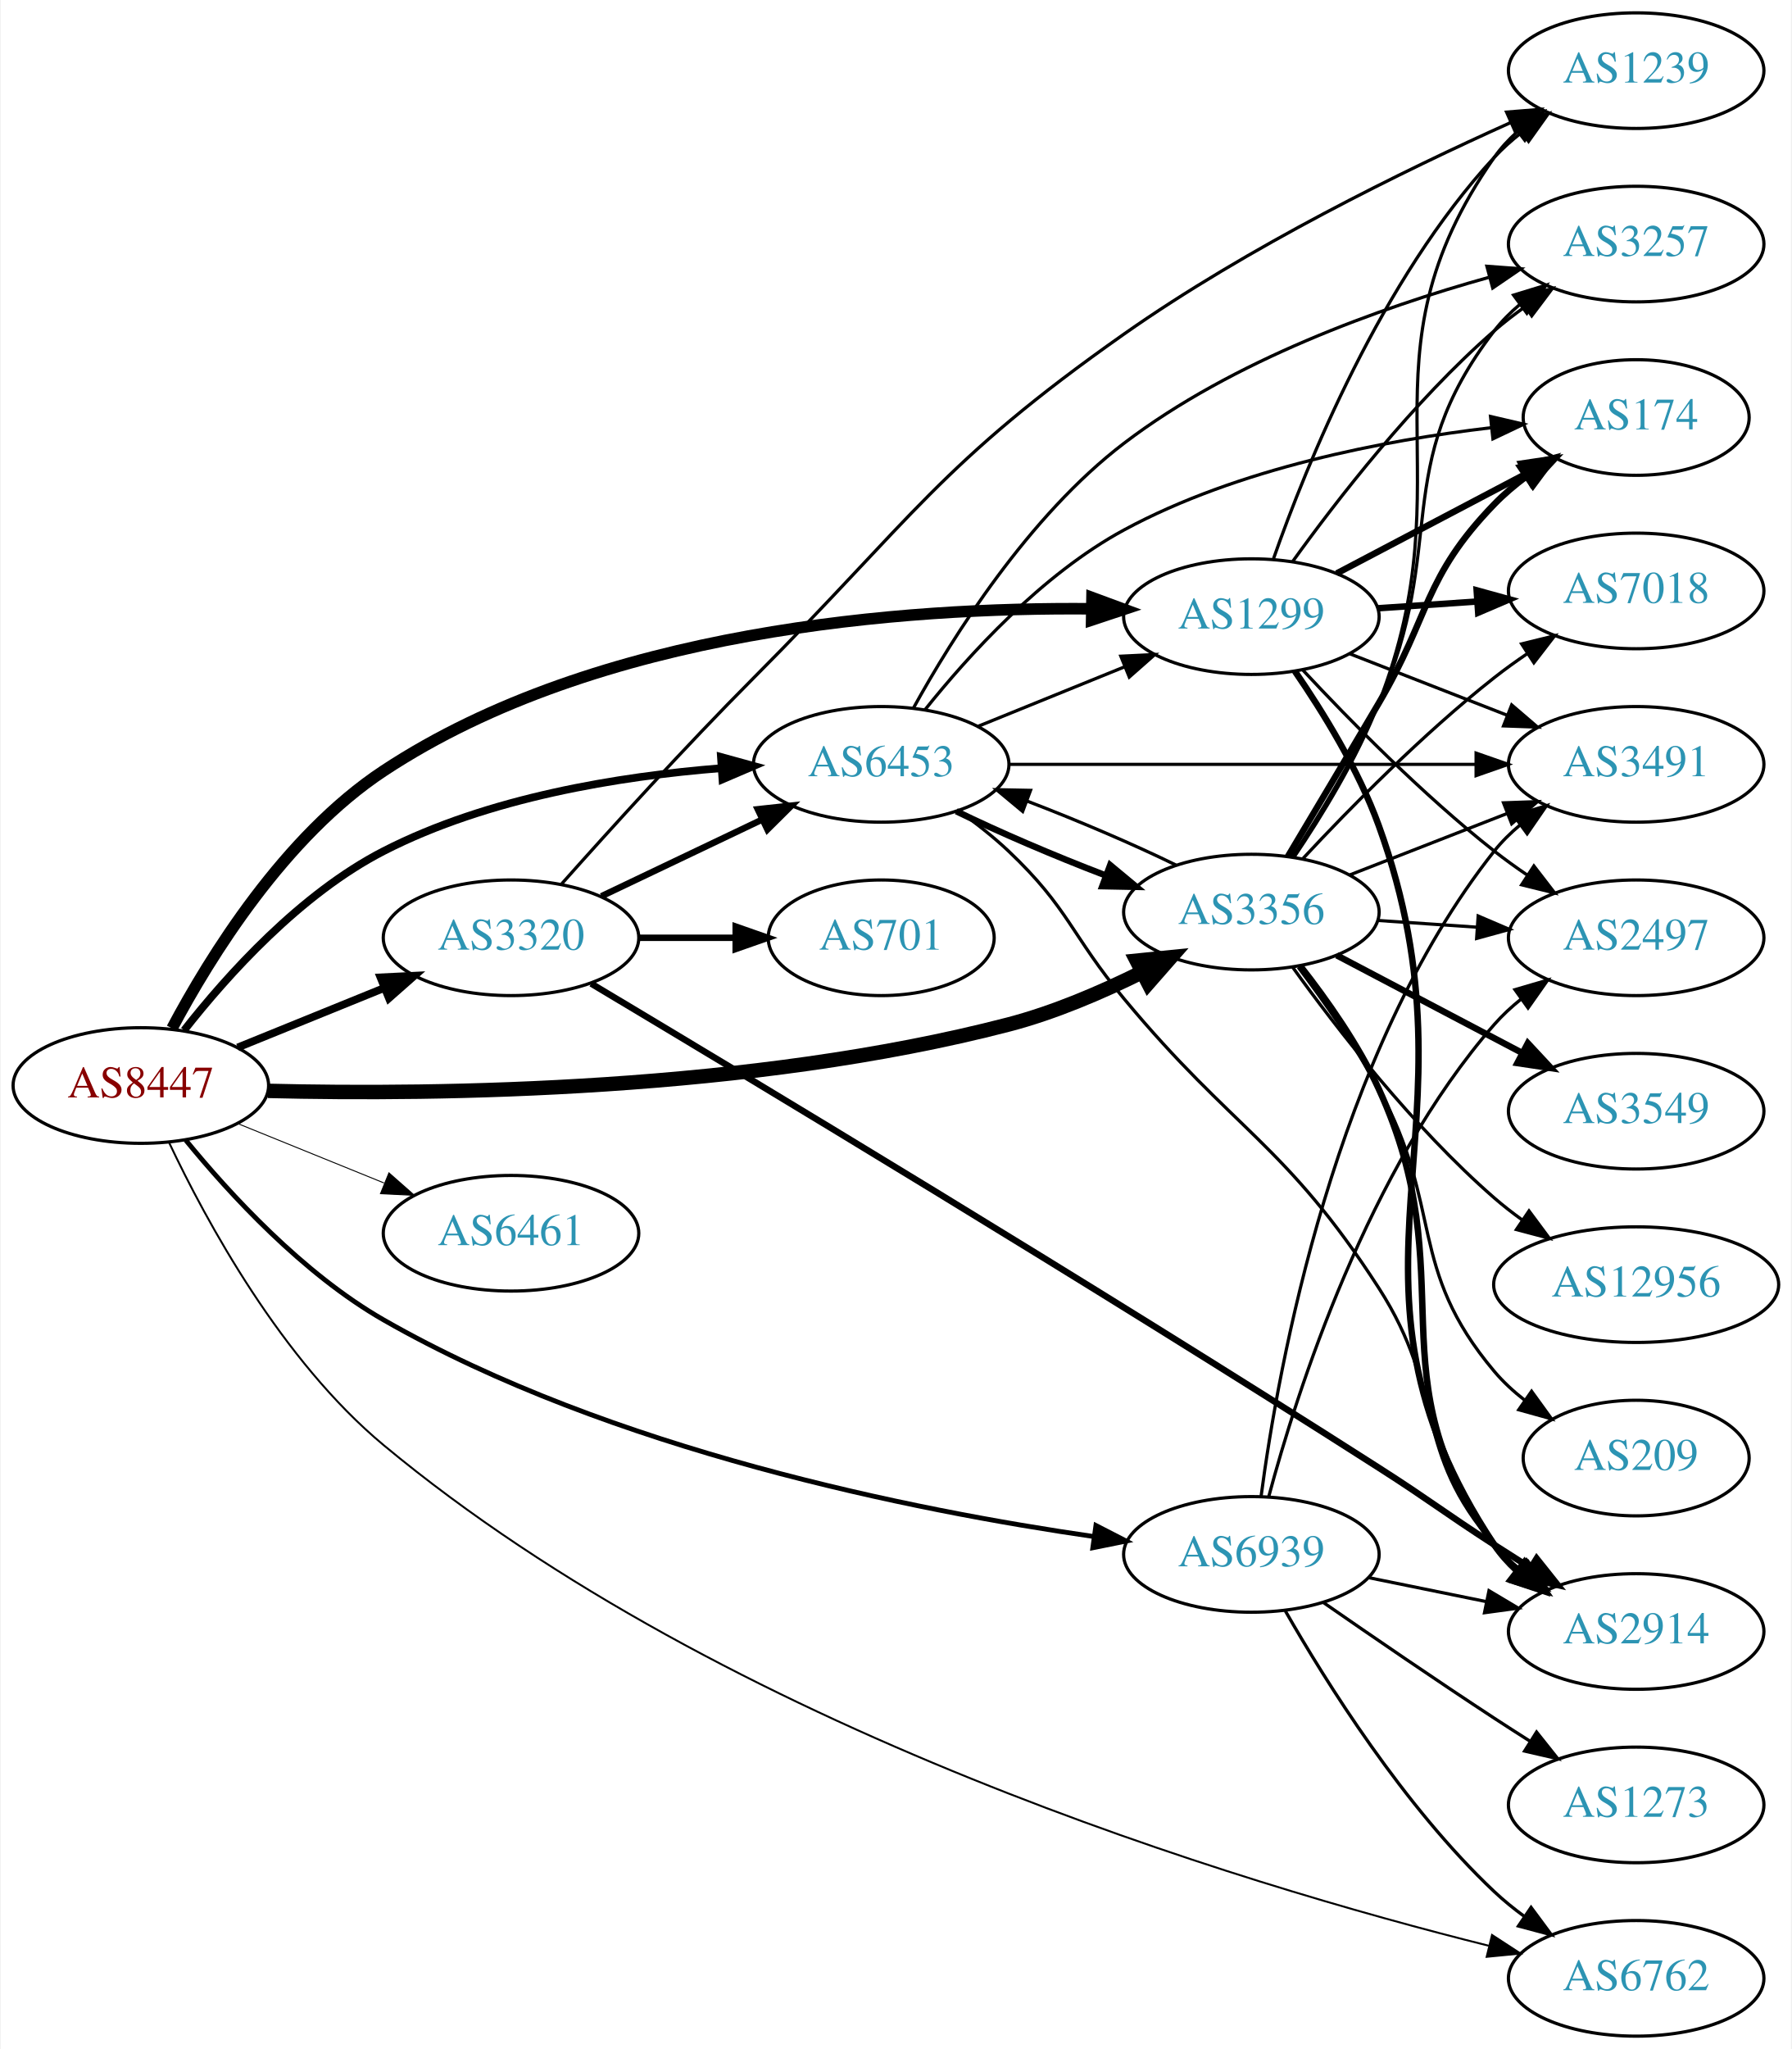
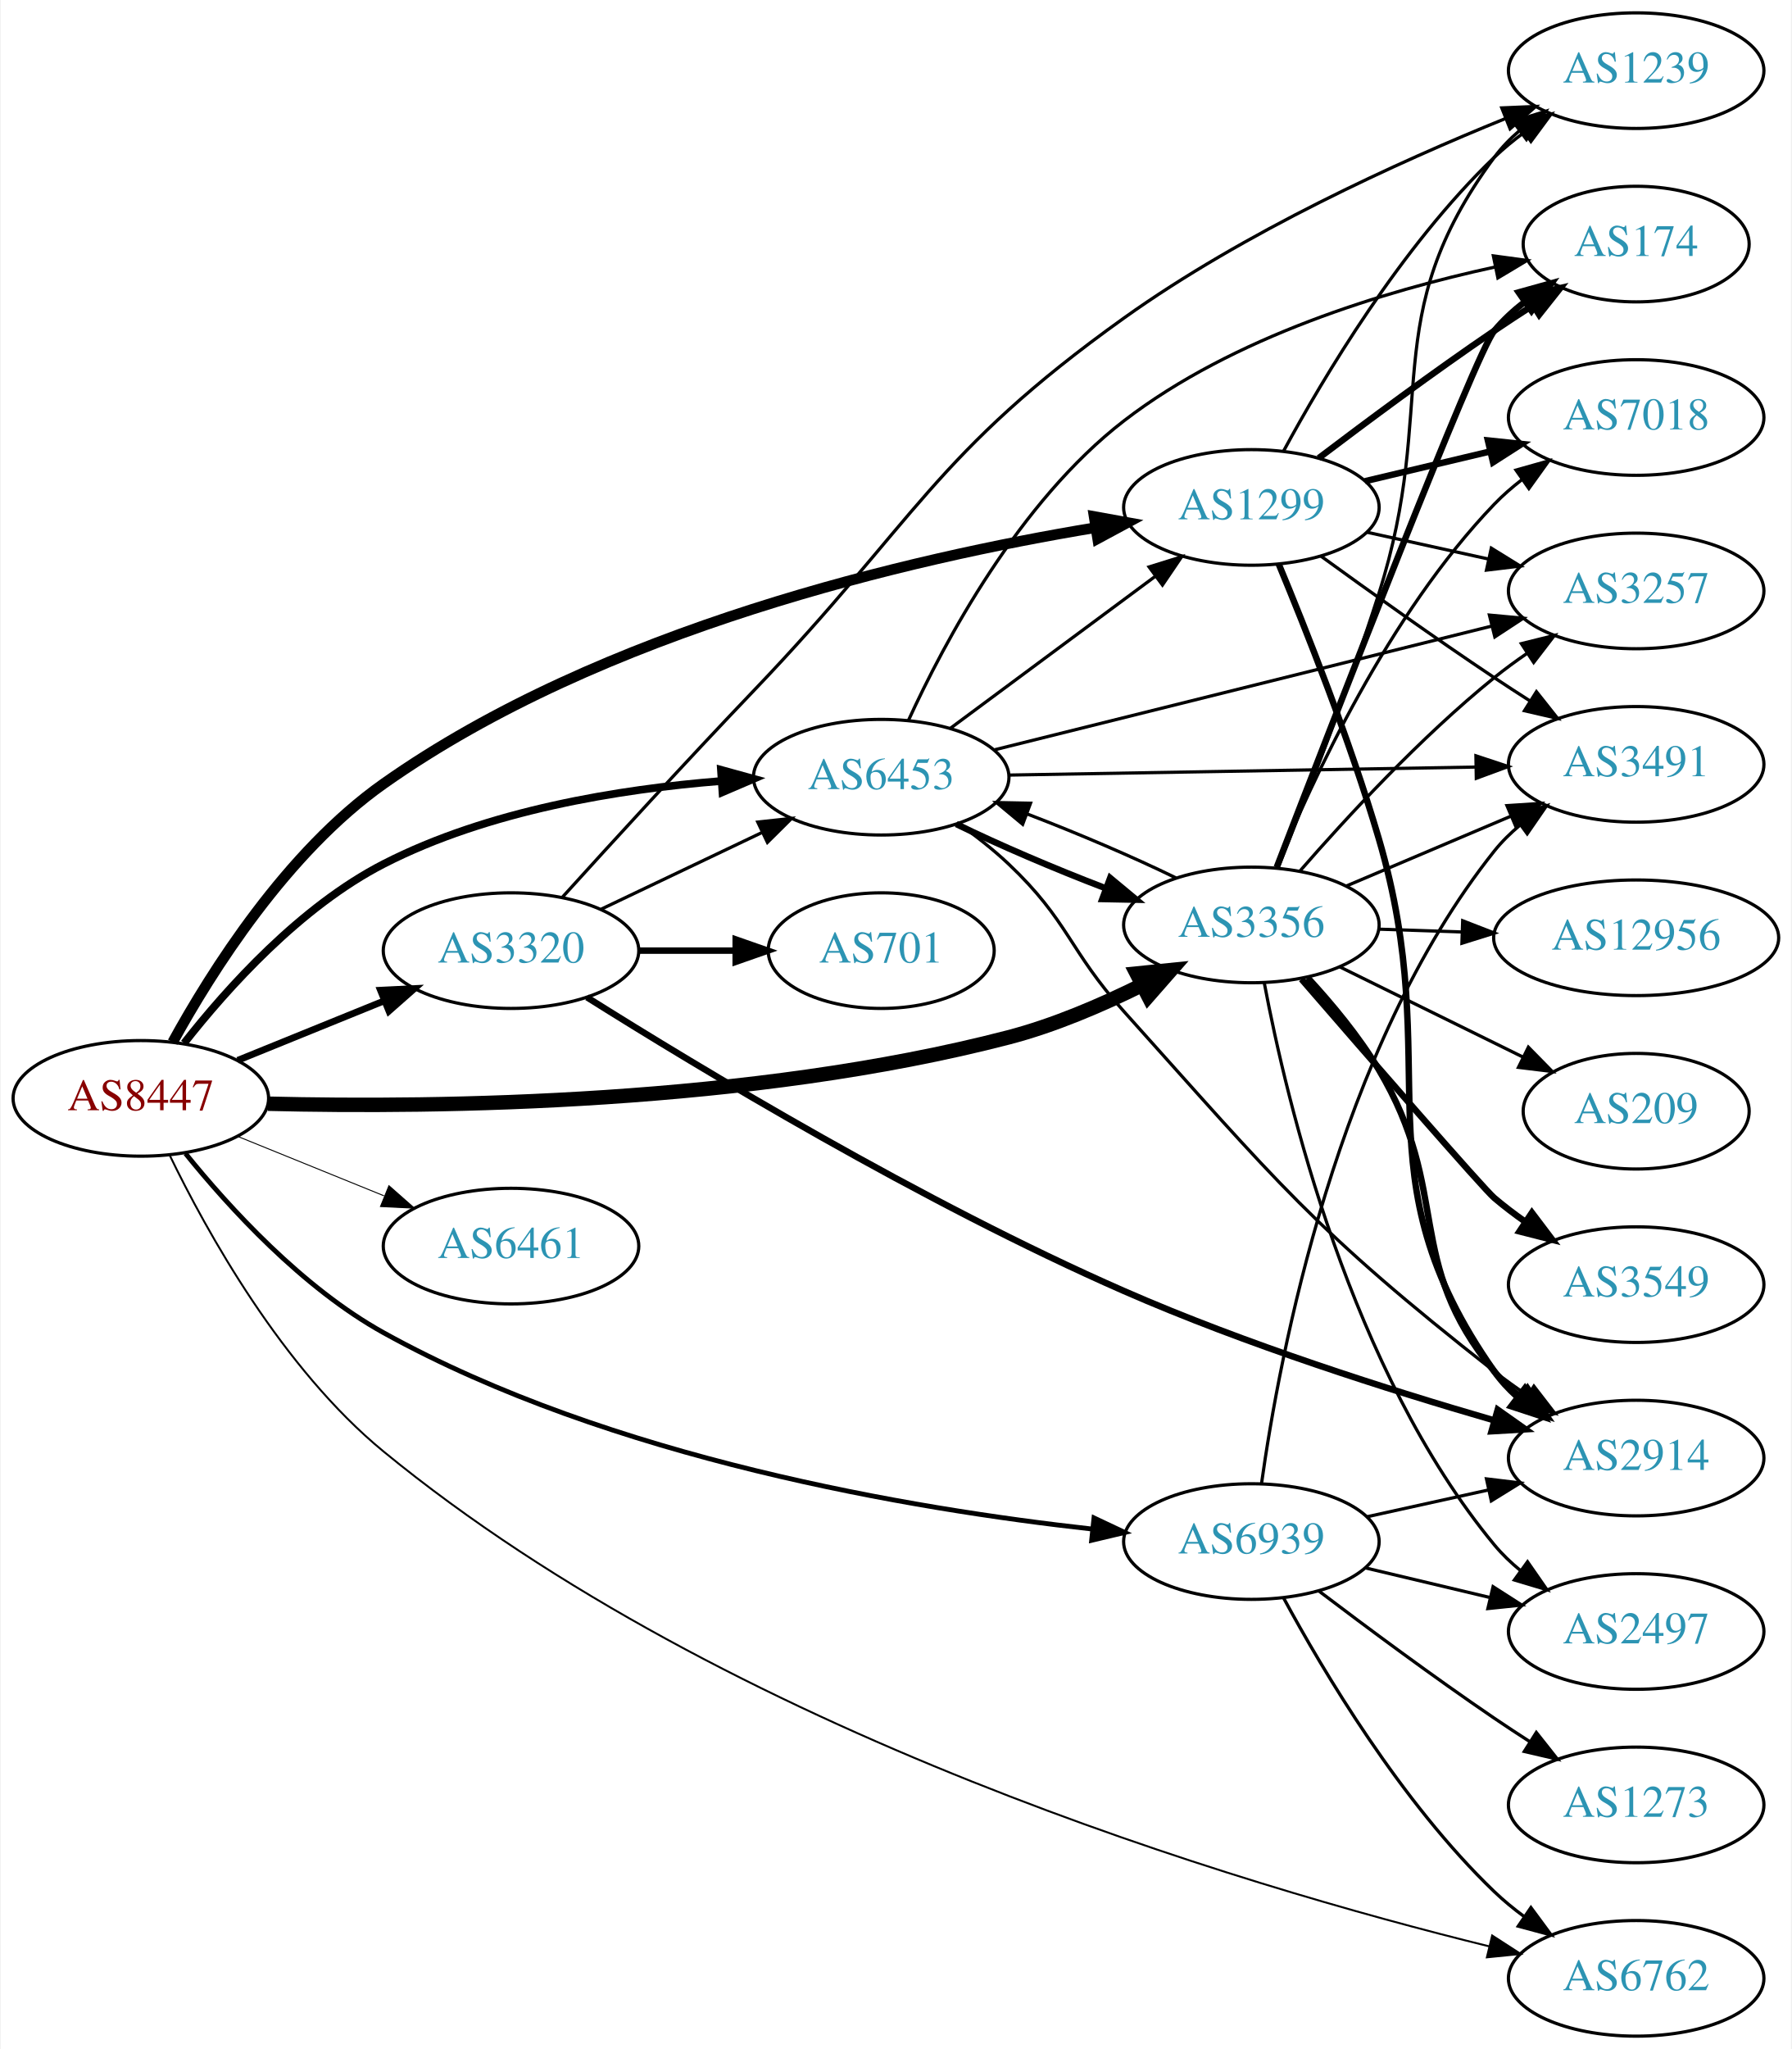
<svg xmlns="http://www.w3.org/2000/svg" xmlns:xlink="http://www.w3.org/1999/xlink" width="558pt" height="638pt" viewBox="0.00 0.00 557.56 638.00">
  <g id="graph0" class="graph" transform="scale(1 1) rotate(0) translate(4 634)">
    <polygon fill="white" stroke="none" points="-4,4 -4,-634 553.564,-634 553.564,4 -4,4" />
    <g id="node1" class="node">
      <g id="a_node1">
        <a xlink:href="/asn/8447" xlink:title="AS8447 ~ A1 Telekom Austria AG [AT]">
-           <ellipse fill="#ffffff" stroke="black" cx="39.647" cy="-296" rx="39.794" ry="18" />
-           <text text-anchor="middle" x="39.647" y="-292.3" font-family="Times,serif" font-size="14.00" fill="#880000">AS8447</text>
+           <ellipse fill="#ffffff" stroke="black" cx="39.647" cy="-292" rx="39.794" ry="18" />
+           <text text-anchor="middle" x="39.647" y="-288.3" font-family="Times,serif" font-size="14.00" fill="#880000">AS8447</text>
        </a>
      </g>
    </g>
    <g id="node2" class="node">
      <g id="a_node2">
        <a xlink:href="/asn/1299" xlink:title="AS1299 ~ Telia Carrier [EU]">
-           <ellipse fill="#ffffff" stroke="black" cx="385.525" cy="-442" rx="39.794" ry="18" />
-           <text text-anchor="middle" x="385.525" y="-438.3" font-family="Times,serif" font-size="14.00" fill="#2c94b3">AS1299</text>
+           <ellipse fill="#ffffff" stroke="black" cx="385.525" cy="-476" rx="39.794" ry="18" />
+           <text text-anchor="middle" x="385.525" y="-472.3" font-family="Times,serif" font-size="14.00" fill="#2c94b3">AS1299</text>
        </a>
      </g>
    </g>
    <g id="edge1" class="edge">
-       <path fill="none" stroke="black" stroke-width="3.6" d="M49.359,-313.8C61.176,-336.034 84.407,-373.626 115.293,-394 182.265,-438.179 278.131,-444.948 335.565,-444.446" />
-       <polygon fill="black" stroke="black" stroke-width="3.6" points="335.886,-447.941 345.826,-444.275 335.769,-440.942 335.886,-447.941" />
+       <path fill="none" stroke="black" stroke-width="3.3" d="M49.565,-309.497C61.6,-331.412 85.062,-368.667 115.293,-390 183.418,-438.073 279.724,-460.218 336.786,-469.675" />
+       <polygon fill="black" stroke="black" stroke-width="3.3" points="336.542,-473.18 346.968,-471.296 337.643,-466.267 336.542,-473.18" />
    </g>
    <g id="node3" class="node">
      <g id="a_node3">
        <a xlink:href="/asn/3320" xlink:title="AS3320 ~ DTAG [DE]">
-           <ellipse fill="#ffffff" stroke="black" cx="154.939" cy="-342" rx="39.794" ry="18" />
-           <text text-anchor="middle" x="154.939" y="-338.3" font-family="Times,serif" font-size="14.00" fill="#2c94b3">AS3320</text>
+           <ellipse fill="#ffffff" stroke="black" cx="154.939" cy="-338" rx="39.794" ry="18" />
+           <text text-anchor="middle" x="154.939" y="-334.3" font-family="Times,serif" font-size="14.00" fill="#2c94b3">AS3320</text>
        </a>
      </g>
    </g>
    <g id="edge2" class="edge">
-       <path fill="none" stroke="black" stroke-width="2.4" d="M69.822,-307.846C83.698,-313.48 100.475,-320.292 115.384,-326.346" />
-       <polygon fill="black" stroke="black" stroke-width="2.4" points="114.28,-329.675 124.863,-330.194 116.914,-323.189 114.28,-329.675" />
+       <path fill="none" stroke="black" stroke-width="2.1" d="M69.822,-303.846C83.698,-309.48 100.475,-316.292 115.384,-322.346" />
+       <polygon fill="black" stroke="black" stroke-width="2.1" points="114.28,-325.675 124.863,-326.194 116.914,-319.189 114.28,-325.675" />
    </g>
    <g id="node4" class="node">
      <g id="a_node4">
        <a xlink:href="/asn/3356" xlink:title="AS3356 ~ Level 3 Parent, LLC [US]">
-           <ellipse fill="#ffffff" stroke="black" cx="385.525" cy="-350" rx="39.794" ry="18" />
-           <text text-anchor="middle" x="385.525" y="-346.3" font-family="Times,serif" font-size="14.00" fill="#2c94b3">AS3356</text>
+           <ellipse fill="#ffffff" stroke="black" cx="385.525" cy="-346" rx="39.794" ry="18" />
+           <text text-anchor="middle" x="385.525" y="-342.3" font-family="Times,serif" font-size="14.00" fill="#2c94b3">AS3356</text>
        </a>
      </g>
    </g>
    <g id="edge3" class="edge">
-       <path fill="none" stroke="black" stroke-width="4.5" d="M79.256,-294.336C132.187,-293.039 229.837,-294.182 309.879,-315 324.008,-318.675 338.729,-324.978 351.326,-331.231" />
-       <polygon fill="black" stroke="black" stroke-width="4.5" points="349.808,-334.878 360.5,-335.959 353.415,-327.878 349.808,-334.878" />
+       <path fill="none" stroke="black" stroke-width="4.5" d="M79.256,-290.336C132.187,-289.039 229.837,-290.182 309.879,-311 324.008,-314.675 338.729,-320.978 351.326,-327.231" />
+       <polygon fill="black" stroke="black" stroke-width="4.5" points="349.808,-330.878 360.5,-331.959 353.415,-323.878 349.808,-330.878" />
    </g>
    <g id="node5" class="node">
      <g id="a_node5">
        <a xlink:href="/asn/6453" xlink:title="AS6453 ~ TATA COMMUNICATIONS (AMERICA) INC [US]">
-           <ellipse fill="#ffffff" stroke="black" cx="270.232" cy="-396" rx="39.794" ry="18" />
-           <text text-anchor="middle" x="270.232" y="-392.3" font-family="Times,serif" font-size="14.00" fill="#2c94b3">AS6453</text>
+           <ellipse fill="#ffffff" stroke="black" cx="270.232" cy="-392" rx="39.794" ry="18" />
+           <text text-anchor="middle" x="270.232" y="-388.3" font-family="Times,serif" font-size="14.00" fill="#2c94b3">AS6453</text>
        </a>
      </g>
    </g>
    <g id="edge4" class="edge">
-       <path fill="none" stroke="black" stroke-width="2.4" d="M53.128,-313.195C66.496,-330.241 89.326,-355.681 115.293,-369 147.829,-385.689 188.77,-392.289 220.25,-394.798" />
-       <polygon fill="black" stroke="black" stroke-width="2.4" points="220.322,-398.311 230.538,-395.5 220.799,-391.327 220.322,-398.311" />
+       <path fill="none" stroke="black" stroke-width="2.4" d="M53.128,-309.195C66.496,-326.241 89.326,-351.681 115.293,-365 147.829,-381.689 188.77,-388.289 220.25,-390.798" />
+       <polygon fill="black" stroke="black" stroke-width="2.4" points="220.322,-394.311 230.538,-391.5 220.799,-387.327 220.322,-394.311" />
    </g>
    <g id="node6" class="node">
      <g id="a_node6">
        <a xlink:href="/asn/6461" xlink:title="AS6461 ~ Zayo Bandwidth [US]">
-           <ellipse fill="#ffffff" stroke="black" cx="154.939" cy="-250" rx="39.794" ry="18" />
-           <text text-anchor="middle" x="154.939" y="-246.3" font-family="Times,serif" font-size="14.00" fill="#2c94b3">AS6461</text>
+           <ellipse fill="#ffffff" stroke="black" cx="154.939" cy="-246" rx="39.794" ry="18" />
+           <text text-anchor="middle" x="154.939" y="-242.3" font-family="Times,serif" font-size="14.00" fill="#2c94b3">AS6461</text>
        </a>
      </g>
    </g>
    <g id="edge5" class="edge">
-       <path fill="none" stroke="black" stroke-width="0.3" d="M69.822,-284.154C83.698,-278.52 100.475,-271.708 115.384,-265.654" />
-       <polygon fill="black" stroke="black" stroke-width="0.3" points="116.914,-268.811 124.863,-261.806 114.28,-262.325 116.914,-268.811" />
+       <path fill="none" stroke="black" stroke-width="0.3" d="M69.822,-280.154C83.698,-274.52 100.475,-267.708 115.384,-261.654" />
+       <polygon fill="black" stroke="black" stroke-width="0.3" points="116.914,-264.811 124.863,-257.806 114.28,-258.325 116.914,-264.811" />
    </g>
    <g id="node7" class="node">
      <g id="a_node7">
        <a xlink:href="/asn/6762" xlink:title="AS6762 ~ TELECOM ITALIA SPARKLE S.p.A. [IT]">
          <ellipse fill="#ffffff" stroke="black" cx="505.368" cy="-18" rx="39.794" ry="18" />
          <text text-anchor="middle" x="505.368" y="-14.3" font-family="Times,serif" font-size="14.00" fill="#2c94b3">AS6762</text>
        </a>
      </g>
    </g>
    <g id="edge6" class="edge">
-       <path fill="none" stroke="black" stroke-width="0.6" d="M48.495,-278.135C59.971,-253.851 83.476,-210.426 115.293,-184 221.67,-95.649 382.051,-47.461 459.443,-28.152" />
-       <polygon fill="black" stroke="black" stroke-width="0.6" points="460.473,-31.503 469.353,-25.725 458.807,-24.704 460.473,-31.503" />
+       <path fill="none" stroke="black" stroke-width="0.6" d="M48.56,-274.439C60.112,-250.57 83.703,-207.9 115.293,-182 222.031,-94.488 382.243,-46.986 459.519,-27.982" />
+       <polygon fill="black" stroke="black" stroke-width="0.6" points="460.514,-31.343 469.414,-25.594 458.872,-24.538 460.514,-31.343" />
    </g>
    <g id="node8" class="node">
      <g id="a_node8">
        <a xlink:href="/asn/6939" xlink:title="AS6939 ~ Hurricane Electric LLC [US]">
-           <ellipse fill="#ffffff" stroke="black" cx="385.525" cy="-150" rx="39.794" ry="18" />
-           <text text-anchor="middle" x="385.525" y="-146.3" font-family="Times,serif" font-size="14.00" fill="#2c94b3">AS6939</text>
+           <ellipse fill="#ffffff" stroke="black" cx="385.525" cy="-154" rx="39.794" ry="18" />
+           <text text-anchor="middle" x="385.525" y="-150.3" font-family="Times,serif" font-size="14.00" fill="#2c94b3">AS6939</text>
        </a>
      </g>
    </g>
    <g id="edge7" class="edge">
-       <path fill="none" stroke="black" stroke-width="1.5" d="M53.644,-278.977C67.252,-262.314 90.117,-237.398 115.293,-223 186.135,-182.485 280.37,-163.677 336.506,-155.554" />
-       <polygon fill="black" stroke="black" stroke-width="1.5" points="337.108,-159.005 346.53,-154.159 336.143,-152.071 337.108,-159.005" />
+       <path fill="none" stroke="black" stroke-width="1.5" d="M53.56,-274.828C67.104,-258.05 89.919,-233.046 115.293,-219 185.986,-179.867 279.877,-164.102 336.052,-157.888" />
+       <polygon fill="black" stroke="black" stroke-width="1.5" points="336.507,-161.36 346.088,-156.835 335.777,-154.398 336.507,-161.36" />
    </g>
    <g id="node9" class="node">
      <g id="a_node9">
-         <a xlink:href="/asn/2914" xlink:title="AS2914 ~ NTT America, Inc. [US]">
-           <ellipse fill="#ffffff" stroke="black" cx="505.368" cy="-126" rx="39.794" ry="18" />
-           <text text-anchor="middle" x="505.368" y="-122.3" font-family="Times,serif" font-size="14.00" fill="#2c94b3">AS2914</text>
+         <a xlink:href="/asn/174" xlink:title="AS174 ~ Cogent Communications [US]">
+           <ellipse fill="#ffffff" stroke="black" cx="505.368" cy="-558" rx="35.194" ry="18" />
+           <text text-anchor="middle" x="505.368" y="-554.3" font-family="Times,serif" font-size="14.00" fill="#2c94b3">AS174</text>
        </a>
      </g>
    </g>
    <g id="edge8" class="edge">
-       <path fill="none" stroke="black" stroke-width="2" d="M399.095,-424.97C407.778,-412.353 418.861,-394.403 425.172,-377 459.547,-282.207 405.429,-237.024 461.172,-153 463.079,-150.126 465.407,-147.501 467.984,-145.116" />
-       <polygon fill="black" stroke="black" stroke-width="2" points="470.535,-147.567 476.289,-138.671 466.243,-142.036 470.535,-147.567" />
+       <path fill="none" stroke="black" stroke-width="2" d="M406.502,-491.364C421.366,-502.636 442.265,-518.153 461.172,-531 464.978,-533.586 469.021,-536.236 473.048,-538.818" />
+       <polygon fill="black" stroke="black" stroke-width="2" points="471.415,-541.926 481.739,-544.308 475.154,-536.008 471.415,-541.926" />
    </g>
    <g id="node10" class="node">
      <g id="a_node10">
        <a xlink:href="/asn/7018" xlink:title="AS7018 ~ AT&amp;T Services, Inc. [US]">
-           <ellipse fill="#ffffff" stroke="black" cx="505.368" cy="-450" rx="39.794" ry="18" />
-           <text text-anchor="middle" x="505.368" y="-446.3" font-family="Times,serif" font-size="14.00" fill="#2c94b3">AS7018</text>
+           <ellipse fill="#ffffff" stroke="black" cx="505.368" cy="-504" rx="39.794" ry="18" />
+           <text text-anchor="middle" x="505.368" y="-500.3" font-family="Times,serif" font-size="14.00" fill="#2c94b3">AS7018</text>
        </a>
      </g>
    </g>
    <g id="edge9" class="edge">
-       <path fill="none" stroke="black" stroke-width="2" d="M424.785,-444.597C434.665,-445.268 445.431,-445.999 455.761,-446.7" />
-       <polygon fill="black" stroke="black" stroke-width="2" points="455.682,-450.203 465.897,-447.388 456.157,-443.219 455.682,-450.203" />
+       <path fill="none" stroke="black" stroke-width="2" d="M420.927,-484.174C433.042,-487.053 446.84,-490.331 459.679,-493.382" />
+       <polygon fill="black" stroke="black" stroke-width="2" points="459.181,-496.861 469.719,-495.767 460.799,-490.05 459.181,-496.861" />
    </g>
    <g id="node11" class="node">
      <g id="a_node11">
        <a xlink:href="/asn/3257" xlink:title="AS3257 ~ GTT [DE]">
-           <ellipse fill="#ffffff" stroke="black" cx="505.368" cy="-558" rx="39.794" ry="18" />
-           <text text-anchor="middle" x="505.368" y="-554.3" font-family="Times,serif" font-size="14.00" fill="#2c94b3">AS3257</text>
+           <ellipse fill="#ffffff" stroke="black" cx="505.368" cy="-450" rx="39.794" ry="18" />
+           <text text-anchor="middle" x="505.368" y="-446.3" font-family="Times,serif" font-size="14.00" fill="#2c94b3">AS3257</text>
        </a>
      </g>
    </g>
    <g id="edge10" class="edge">
-       <path fill="none" stroke="black" d="M398.35,-459.121C412.023,-478.132 435.911,-509.033 461.172,-531 464.164,-533.602 467.434,-536.122 470.792,-538.507" />
-       <polygon fill="black" stroke="black" points="468.953,-541.487 479.213,-544.131 472.841,-535.666 468.953,-541.487" />
+       <path fill="none" stroke="black" d="M421.563,-468.27C433.448,-465.647 446.893,-462.681 459.439,-459.913" />
+       <polygon fill="black" stroke="black" points="460.251,-463.318 469.262,-457.746 458.743,-456.482 460.251,-463.318" />
    </g>
    <g id="node12" class="node">
      <g id="a_node12">
-         <a xlink:href="/asn/2497" xlink:title="AS2497 ~ Internet Initiative Japan Inc. [JP]">
-           <ellipse fill="#ffffff" stroke="black" cx="505.368" cy="-342" rx="39.794" ry="18" />
-           <text text-anchor="middle" x="505.368" y="-338.3" font-family="Times,serif" font-size="14.00" fill="#2c94b3">AS2497</text>
+         <a xlink:href="/asn/1239" xlink:title="AS1239 ~ Sprint [US]">
+           <ellipse fill="#ffffff" stroke="black" cx="505.368" cy="-612" rx="39.794" ry="18" />
+           <text text-anchor="middle" x="505.368" y="-608.3" font-family="Times,serif" font-size="14.00" fill="#2c94b3">AS1239</text>
        </a>
      </g>
    </g>
    <g id="edge11" class="edge">
-       <path fill="none" stroke="black" d="M401.623,-425.288C416.088,-409.765 438.945,-386.481 461.172,-369 464.456,-366.417 468,-363.867 471.595,-361.427" />
-       <polygon fill="black" stroke="black" points="473.51,-364.357 479.98,-355.967 469.69,-358.491 473.51,-364.357" />
+       <path fill="none" stroke="black" d="M395.515,-493.488C407.958,-516.484 432.203,-557.218 461.172,-585 464.034,-587.745 467.219,-590.357 470.526,-592.798" />
+       <polygon fill="black" stroke="black" points="468.648,-595.753 478.882,-598.493 472.59,-589.969 468.648,-595.753" />
    </g>
    <g id="node13" class="node">
      <g id="a_node13">
+         <a xlink:href="/asn/2914" xlink:title="AS2914 ~ NTT America, Inc. [US]">
+           <ellipse fill="#ffffff" stroke="black" cx="505.368" cy="-180" rx="39.794" ry="18" />
+           <text text-anchor="middle" x="505.368" y="-176.3" font-family="Times,serif" font-size="14.00" fill="#2c94b3">AS2914</text>
+         </a>
+       </g>
+     </g>
+     <g id="edge12" class="edge">
+       <path fill="none" stroke="black" stroke-width="2" d="M394.025,-458.403C402.464,-438.107 416.166,-403.598 425.172,-373 446.488,-300.579 417.748,-268.754 461.172,-207 463.156,-204.179 465.538,-201.59 468.15,-199.229" />
+       <polygon fill="black" stroke="black" stroke-width="2" points="470.703,-201.683 476.513,-192.824 466.446,-196.126 470.703,-201.683" />
+     </g>
+     <g id="node14" class="node">
+       <g id="a_node14">
        <a xlink:href="/asn/3491" xlink:title="AS3491 ~ PCCW Global, Inc. [US]">
          <ellipse fill="#ffffff" stroke="black" cx="505.368" cy="-396" rx="39.794" ry="18" />
          <text text-anchor="middle" x="505.368" y="-392.3" font-family="Times,serif" font-size="14.00" fill="#2c94b3">AS3491</text>
        </a>
      </g>
    </g>
-     <g id="edge12" class="edge">
-       <path fill="none" stroke="black" d="M416.262,-430.392C431.056,-424.618 449.133,-417.561 465.055,-411.346" />
-       <polygon fill="black" stroke="black" points="466.598,-414.501 474.641,-407.604 464.053,-407.98 466.598,-414.501" />
-     </g>
-     <g id="node14" class="node">
-       <g id="a_node14">
-         <a xlink:href="/asn/174" xlink:title="AS174 ~ Cogent Communications [US]">
-           <ellipse fill="#ffffff" stroke="black" cx="505.368" cy="-504" rx="35.194" ry="18" />
-           <text text-anchor="middle" x="505.368" y="-500.3" font-family="Times,serif" font-size="14.00" fill="#2c94b3">AS174</text>
-         </a>
-       </g>
-     </g>
    <g id="edge13" class="edge">
-       <path fill="none" stroke="black" stroke-width="2" d="M412.095,-455.453C429.352,-464.532 452.3,-476.606 470.993,-486.441" />
-       <polygon fill="black" stroke="black" stroke-width="2" points="469.576,-489.65 480.056,-491.209 472.836,-483.455 469.576,-489.65" />
+       <path fill="none" stroke="black" d="M407.211,-460.819C422.069,-450.037 442.658,-435.343 461.172,-423 464.731,-420.627 468.488,-418.186 472.241,-415.789" />
+       <polygon fill="black" stroke="black" points="474.307,-418.624 480.893,-410.325 470.569,-412.705 474.307,-418.624" />
+     </g>
+     <g id="edge17" class="edge">
+       <path fill="none" stroke="black" d="M183.076,-350.934C198.07,-358.081 216.891,-367.052 233.114,-374.785" />
+       <polygon fill="black" stroke="black" points="231.784,-378.028 242.317,-379.171 234.796,-371.709 231.784,-378.028" />
+     </g>
+     <g id="edge16" class="edge">
+       <path fill="none" stroke="black" d="M170.914,-354.614C185.858,-371.107 209.562,-397.033 230.586,-419 280.845,-471.513 286.734,-492.744 345.879,-535 383.259,-561.706 431.324,-583.577 464.673,-597.096" />
+       <polygon fill="black" stroke="black" points="463.51,-600.4 474.095,-600.851 466.102,-593.897 463.51,-600.4" />
+     </g>
+     <g id="edge14" class="edge">
+       <path fill="none" stroke="black" stroke-width="2" d="M178.597,-323.464C213.485,-301.524 282.929,-259.587 345.879,-232 383.694,-215.428 428.545,-201.187 460.867,-191.82" />
+       <polygon fill="black" stroke="black" stroke-width="2" points="462.244,-195.066 470.897,-188.953 460.32,-188.336 462.244,-195.066" />
    </g>
    <g id="node15" class="node">
      <g id="a_node15">
-         <a xlink:href="/asn/1239" xlink:title="AS1239 ~ Sprint [US]">
-           <ellipse fill="#ffffff" stroke="black" cx="505.368" cy="-612" rx="39.794" ry="18" />
-           <text text-anchor="middle" x="505.368" y="-608.3" font-family="Times,serif" font-size="14.00" fill="#2c94b3">AS1239</text>
-         </a>
-       </g>
-     </g>
-     <g id="edge14" class="edge">
-       <path fill="none" stroke="black" d="M392.446,-460.122C402.671,-489.227 425.984,-546.972 461.172,-585 463.725,-587.759 466.62,-590.346 469.675,-592.742" />
-       <polygon fill="black" stroke="black" points="467.817,-595.715 478.004,-598.626 471.856,-589.997 467.817,-595.715" />
+         <a xlink:href="/asn/701" xlink:title="AS701 ~ UUNET [US]">
+           <ellipse fill="#ffffff" stroke="black" cx="270.232" cy="-338" rx="35.194" ry="18" />
+           <text text-anchor="middle" x="270.232" y="-334.3" font-family="Times,serif" font-size="14.00" fill="#2c94b3">AS701</text>
+         </a>
+       </g>
+     </g>
+     <g id="edge15" class="edge">
+       <path fill="none" stroke="black" stroke-width="2" d="M194.612,-338C204.317,-338 214.808,-338 224.771,-338" />
+       <polygon fill="black" stroke="black" stroke-width="2" points="224.907,-341.5 234.907,-338 224.907,-334.5 224.907,-341.5" />
+     </g>
+     <g id="edge26" class="edge">
+       <path fill="none" stroke="black" d="M362.045,-360.64C348.829,-367.107 331.653,-374.447 315.801,-380.516" />
+       <polygon fill="black" stroke="black" points="314.298,-377.341 306.148,-384.111 316.741,-383.9 314.298,-377.341" />
+     </g>
+     <g id="edge23" class="edge">
+       <path fill="none" stroke="black" stroke-width="2" d="M393.426,-363.961C410.816,-409.1 455.455,-524.183 461.172,-531 463.921,-534.278 467.173,-537.281 470.641,-539.997" />
+       <polygon fill="black" stroke="black" stroke-width="2" points="468.779,-542.965 478.986,-545.804 472.777,-537.219 468.779,-542.965" />
+     </g>
+     <g id="edge22" class="edge">
+       <path fill="none" stroke="black" d="M393.36,-363.895C404.368,-390.921 428.177,-442.634 461.172,-477 463.775,-479.711 466.704,-482.266 469.78,-484.643" />
+       <polygon fill="black" stroke="black" points="467.94,-487.627 478.138,-490.499 471.957,-481.894 467.94,-487.627" />
+     </g>
+     <g id="edge25" class="edge">
+       <path fill="none" stroke="black" d="M400.639,-362.772C414.929,-379.194 438.149,-404.391 461.172,-423 464.422,-425.627 467.943,-428.204 471.526,-430.66" />
+       <polygon fill="black" stroke="black" points="469.612,-433.59 479.896,-436.137 473.445,-427.733 469.612,-433.59" />
    </g>
    <g id="edge18" class="edge">
-       <path fill="none" stroke="black" stroke-width="2" d="M183.076,-354.934C198.07,-362.081 216.891,-371.052 233.114,-378.785" />
-       <polygon fill="black" stroke="black" stroke-width="2" points="231.784,-382.028 242.317,-383.171 234.796,-375.709 231.784,-382.028" />
-     </g>
-     <g id="edge15" class="edge">
-       <path fill="none" stroke="black" stroke-width="2" d="M179.899,-327.735C227.156,-299.508 335.57,-234.294 425.172,-177 441.373,-166.641 445.017,-163.431 461.172,-153 464.766,-150.679 468.544,-148.272 472.309,-145.893" />
-       <polygon fill="black" stroke="black" stroke-width="2" points="474.369,-148.732 480.974,-140.448 470.645,-142.805 474.369,-148.732" />
-     </g>
-     <g id="edge16" class="edge">
-       <path fill="none" stroke="black" d="M170.725,-358.798C185.526,-375.432 209.123,-401.462 230.586,-423 279.932,-472.519 288.69,-489.792 345.879,-530 384.4,-557.083 433.049,-580.912 466.22,-595.805" />
-       <polygon fill="black" stroke="black" points="465.006,-599.095 475.566,-599.948 467.843,-592.695 465.006,-599.095" />
+       <path fill="none" stroke="black" d="M393.775,-363.673C401.984,-384.04 415.476,-418.614 425.172,-449 444.178,-508.568 424.059,-534.679 461.172,-585 463.403,-588.025 466.084,-590.79 469.003,-593.297" />
+       <polygon fill="black" stroke="black" points="467.028,-596.19 477.145,-599.336 471.198,-590.568 467.028,-596.19" />
+     </g>
+     <g id="edge19" class="edge">
+       <path fill="none" stroke="black" stroke-width="2" d="M403.069,-329.551C410.545,-321.462 419.054,-311.26 425.172,-301 448.083,-262.575 432.731,-241.533 461.172,-207 463.561,-204.099 466.348,-201.417 469.334,-198.961" />
+       <polygon fill="black" stroke="black" stroke-width="2" points="471.524,-201.696 477.568,-192.994 467.417,-196.028 471.524,-201.696" />
+     </g>
+     <g id="edge21" class="edge">
+       <path fill="none" stroke="black" d="M415.052,-358.104C430.426,-364.627 449.602,-372.763 466.241,-379.823" />
+       <polygon fill="black" stroke="black" points="465.123,-383.151 475.696,-383.835 467.857,-376.707 465.123,-383.151" />
    </g>
    <g id="node16" class="node">
      <g id="a_node16">
-         <a xlink:href="/asn/701" xlink:title="AS701 ~ UUNET [US]">
-           <ellipse fill="#ffffff" stroke="black" cx="270.232" cy="-342" rx="35.194" ry="18" />
-           <text text-anchor="middle" x="270.232" y="-338.3" font-family="Times,serif" font-size="14.00" fill="#2c94b3">AS701</text>
-         </a>
-       </g>
-     </g>
-     <g id="edge17" class="edge">
-       <path fill="none" stroke="black" stroke-width="2" d="M194.612,-342C204.317,-342 214.808,-342 224.771,-342" />
-       <polygon fill="black" stroke="black" stroke-width="2" points="224.907,-345.5 234.907,-342 224.907,-338.5 224.907,-345.5" />
-     </g>
-     <g id="edge28" class="edge">
-       <path fill="none" stroke="black" d="M362.045,-364.64C348.829,-371.107 331.653,-378.447 315.801,-384.516" />
-       <polygon fill="black" stroke="black" points="314.298,-381.341 306.148,-388.111 316.741,-387.9 314.298,-381.341" />
+         <a xlink:href="/asn/3549" xlink:title="AS3549 ~ Level 3 Parent, LLC [US]">
+           <ellipse fill="#ffffff" stroke="black" cx="505.368" cy="-234" rx="39.794" ry="18" />
+           <text text-anchor="middle" x="505.368" y="-230.3" font-family="Times,serif" font-size="14.00" fill="#2c94b3">AS3549</text>
+         </a>
+       </g>
    </g>
    <g id="edge20" class="edge">
-       <path fill="none" stroke="black" stroke-width="2" d="M400.795,-333.165C408.975,-322.755 418.842,-308.788 425.172,-295 452.337,-235.83 422.802,-205.6 461.172,-153 463.387,-149.963 466.057,-147.191 468.97,-144.679" />
-       <polygon fill="black" stroke="black" stroke-width="2" points="471.165,-147.408 477.103,-138.633 466.989,-141.79 471.165,-147.408" />
-     </g>
-     <g id="edge21" class="edge">
-       <path fill="none" stroke="black" d="M401.623,-366.712C416.088,-382.235 438.945,-405.519 461.172,-423 464.456,-425.583 468,-428.133 471.595,-430.573" />
-       <polygon fill="black" stroke="black" points="469.69,-433.509 479.98,-436.033 473.51,-427.643 469.69,-433.509" />
-     </g>
-     <g id="edge23" class="edge">
-       <path fill="none" stroke="black" d="M398.359,-367.327C406.687,-380.087 417.646,-398.087 425.172,-415 447.117,-464.319 428.223,-488.241 461.172,-531 463.466,-533.977 466.189,-536.71 469.135,-539.198" />
-       <polygon fill="black" stroke="black" points="467.183,-542.107 477.314,-545.209 471.329,-536.466 467.183,-542.107" />
-     </g>
-     <g id="edge25" class="edge">
-       <path fill="none" stroke="black" d="M424.785,-347.403C434.665,-346.732 445.431,-346.001 455.761,-345.3" />
-       <polygon fill="black" stroke="black" points="456.157,-348.781 465.897,-344.612 455.682,-341.797 456.157,-348.781" />
-     </g>
-     <g id="edge24" class="edge">
-       <path fill="none" stroke="black" d="M416.262,-361.608C431.056,-367.382 449.133,-374.439 465.055,-380.654" />
-       <polygon fill="black" stroke="black" points="464.053,-384.02 474.641,-384.396 466.598,-377.499 464.053,-384.02" />
-     </g>
-     <g id="edge26" class="edge">
-       <path fill="none" stroke="black" stroke-width="2" d="M396.908,-367.352C404.717,-380.429 415.661,-398.813 425.172,-415 441.314,-442.472 439.011,-454.105 461.172,-477 464.147,-480.074 467.541,-482.95 471.088,-485.594" />
-       <polygon fill="black" stroke="black" stroke-width="2" points="469.281,-488.598 479.519,-491.324 473.215,-482.808 469.281,-488.598" />
-     </g>
-     <g id="edge19" class="edge">
-       <path fill="none" stroke="black" d="M398.836,-367.128C407.394,-379.791 418.434,-397.758 425.172,-415 453.283,-486.933 416.902,-521.716 461.172,-585 463.149,-587.826 465.526,-590.418 468.136,-592.781" />
-       <polygon fill="black" stroke="black" points="466.428,-595.882 476.493,-599.19 470.688,-590.328 466.428,-595.882" />
+       <path fill="none" stroke="black" stroke-width="2" d="M401.12,-329.129C421.873,-305.177 457.786,-263.877 461.172,-261 464.194,-258.432 467.483,-255.935 470.852,-253.563" />
+       <polygon fill="black" stroke="black" stroke-width="2" points="472.897,-256.406 479.287,-247.956 469.022,-250.577 472.897,-256.406" />
    </g>
    <g id="node17" class="node">
      <g id="a_node17">
-         <a xlink:href="/asn/3549" xlink:title="AS3549 ~ Level 3 Parent, LLC [US]">
-           <ellipse fill="#ffffff" stroke="black" cx="505.368" cy="-288" rx="39.794" ry="18" />
-           <text text-anchor="middle" x="505.368" y="-284.3" font-family="Times,serif" font-size="14.00" fill="#2c94b3">AS3549</text>
-         </a>
-       </g>
-     </g>
-     <g id="edge22" class="edge">
-       <path fill="none" stroke="black" stroke-width="2" d="M412.095,-336.547C429.005,-327.65 451.378,-315.879 469.859,-306.156" />
-       <polygon fill="black" stroke="black" stroke-width="2" points="471.628,-309.18 478.848,-301.427 468.368,-302.986 471.628,-309.18" />
+         <a xlink:href="/asn/2497" xlink:title="AS2497 ~ Internet Initiative Japan Inc. [JP]">
+           <ellipse fill="#ffffff" stroke="black" cx="505.368" cy="-126" rx="39.794" ry="18" />
+           <text text-anchor="middle" x="505.368" y="-122.3" font-family="Times,serif" font-size="14.00" fill="#2c94b3">AS2497</text>
+         </a>
+       </g>
+     </g>
+     <g id="edge24" class="edge">
+       <path fill="none" stroke="black" d="M389.566,-327.829C396.492,-291.147 416.432,-207.141 461.172,-153 463.566,-150.103 466.356,-147.423 469.344,-144.969" />
+       <polygon fill="black" stroke="black" points="471.534,-147.704 477.581,-139.004 467.429,-142.035 471.534,-147.704" />
    </g>
    <g id="node18" class="node">
      <g id="a_node18">
        <a xlink:href="/asn/12956" xlink:title="AS12956 ~ TELXIUS [ES]">
-           <ellipse fill="#ffffff" stroke="black" cx="505.368" cy="-234" rx="44.393" ry="18" />
-           <text text-anchor="middle" x="505.368" y="-230.3" font-family="Times,serif" font-size="14.00" fill="#2c94b3">AS12956</text>
+           <ellipse fill="#ffffff" stroke="black" cx="505.368" cy="-342" rx="44.393" ry="18" />
+           <text text-anchor="middle" x="505.368" y="-338.3" font-family="Times,serif" font-size="14.00" fill="#2c94b3">AS12956</text>
        </a>
      </g>
    </g>
    <g id="edge27" class="edge">
-       <path fill="none" stroke="black" d="M398.35,-332.879C412.023,-313.868 435.911,-282.967 461.172,-261 463.856,-258.666 466.763,-256.399 469.756,-254.235" />
-       <polygon fill="black" stroke="black" points="471.992,-256.949 478.308,-248.443 468.066,-251.153 471.992,-256.949" />
+       <path fill="none" stroke="black" d="M425.111,-344.69C433.41,-344.409 442.321,-344.106 451.066,-343.809" />
+       <polygon fill="black" stroke="black" points="451.334,-347.302 461.209,-343.465 451.096,-340.306 451.334,-347.302" />
    </g>
    <g id="node19" class="node">
      <g id="a_node19">
        <a xlink:href="/asn/209" xlink:title="AS209 ~ CenturyLink Communications, LLC [US]">
-           <ellipse fill="#ffffff" stroke="black" cx="505.368" cy="-180" rx="35.194" ry="18" />
-           <text text-anchor="middle" x="505.368" y="-176.3" font-family="Times,serif" font-size="14.00" fill="#2c94b3">AS209</text>
-         </a>
-       </g>
+           <ellipse fill="#ffffff" stroke="black" cx="505.368" cy="-288" rx="35.194" ry="18" />
+           <text text-anchor="middle" x="505.368" y="-284.3" font-family="Times,serif" font-size="14.00" fill="#2c94b3">AS209</text>
+         </a>
+       </g>
+     </g>
+     <g id="edge28" class="edge">
+       <path fill="none" stroke="black" d="M412.972,-332.984C429.845,-324.679 451.886,-313.831 470.096,-304.868" />
+       <polygon fill="black" stroke="black" points="471.794,-307.933 479.221,-300.377 468.703,-301.653 471.794,-307.933" />
+     </g>
+     <g id="edge33" class="edge">
+       <path fill="none" stroke="black" d="M291.749,-407.212C309.603,-420.45 335.676,-439.781 355.639,-454.583" />
+       <polygon fill="black" stroke="black" points="353.661,-457.473 363.779,-460.618 357.83,-451.85 353.661,-457.473" />
+     </g>
+     <g id="edge32" class="edge">
+       <path fill="none" stroke="black" stroke-width="2" d="M293.615,-377.408C306.859,-370.922 324.106,-363.55 340.013,-357.463" />
+       <polygon fill="black" stroke="black" stroke-width="2" points="341.546,-360.627 349.696,-353.858 339.103,-354.067 341.546,-360.627" />
+     </g>
+     <g id="edge34" class="edge">
+       <path fill="none" stroke="black" d="M278.679,-409.609C289.835,-433.963 313.132,-477.773 345.879,-503 379.857,-529.175 427.19,-543.436 461.269,-550.828" />
+       <polygon fill="black" stroke="black" points="460.891,-554.324 471.39,-552.908 462.299,-547.467 460.891,-554.324" />
+     </g>
+     <g id="edge31" class="edge">
+       <path fill="none" stroke="black" d="M305.632,-400.558C346.729,-410.782 415.549,-427.903 460.452,-439.074" />
+       <polygon fill="black" stroke="black" points="459.657,-442.483 470.207,-441.501 461.347,-435.69 459.657,-442.483" />
+     </g>
+     <g id="edge30" class="edge">
+       <path fill="none" stroke="black" d="M294.175,-377.647C299.568,-373.828 305.125,-369.503 309.879,-365 328.727,-347.147 328.528,-338.311 345.879,-319 393.624,-265.859 404.946,-251.069 461.172,-207 464.461,-204.422 468.007,-201.876 471.604,-199.438" />
+       <polygon fill="black" stroke="black" points="473.518,-202.369 479.99,-193.981 469.7,-196.501 473.518,-202.369" />
    </g>
    <g id="edge29" class="edge">
-       <path fill="none" stroke="black" d="M400.106,-332.818C408.041,-322.286 417.893,-308.311 425.172,-295 445.446,-257.924 433.941,-239.314 461.172,-207 463.929,-203.729 467.186,-200.729 470.656,-198.016" />
-       <polygon fill="black" stroke="black" points="472.792,-200.794 479.005,-192.212 468.796,-195.047 472.792,-200.794" />
-     </g>
-     <g id="edge30" class="edge">
-       <path fill="none" stroke="black" d="M300.408,-407.846C314.284,-413.48 331.061,-420.292 345.97,-426.346" />
-       <polygon fill="black" stroke="black" points="344.866,-429.675 355.448,-430.194 347.5,-423.189 344.866,-429.675" />
+       <path fill="none" stroke="black" d="M309.992,-392.665C349.908,-393.35 412.226,-394.419 455.498,-395.162" />
+       <polygon fill="black" stroke="black" points="455.457,-398.661 465.516,-395.333 455.578,-391.662 455.457,-398.661" />
+     </g>
+     <g id="edge36" class="edge">
+       <path fill="none" stroke="black" d="M395.515,-136.512C407.958,-113.516 432.203,-72.782 461.172,-45 464.034,-42.255 467.219,-39.643 470.526,-37.202" />
+       <polygon fill="black" stroke="black" points="472.59,-40.031 478.882,-31.507 468.648,-34.247 472.59,-40.031" />
    </g>
    <g id="edge35" class="edge">
-       <path fill="none" stroke="black" stroke-width="2" d="M293.615,-381.408C306.859,-374.922 324.106,-367.55 340.013,-361.463" />
-       <polygon fill="black" stroke="black" stroke-width="2" points="341.546,-364.627 349.696,-357.858 339.103,-358.067 341.546,-364.627" />
-     </g>
-     <g id="edge34" class="edge">
-       <path fill="none" stroke="black" d="M294.175,-381.647C299.568,-377.828 305.125,-373.503 309.879,-369 328.727,-351.147 329.291,-342.97 345.879,-323 379.942,-281.992 396.29,-277.808 425.172,-233 446.295,-200.228 435.536,-182.377 461.172,-153 463.643,-150.168 466.484,-147.532 469.505,-145.106" />
-       <polygon fill="black" stroke="black" points="471.691,-147.845 477.787,-139.179 467.618,-142.152 471.691,-147.845" />
-     </g>
-     <g id="edge33" class="edge">
-       <path fill="none" stroke="black" d="M280.284,-413.555C292.46,-435.6 316.07,-473.281 345.879,-496 379.74,-521.807 425.694,-538.205 459.401,-547.61" />
-       <polygon fill="black" stroke="black" points="458.876,-551.093 469.441,-550.307 460.692,-544.332 458.876,-551.093" />
-     </g>
-     <g id="edge31" class="edge">
-       <path fill="none" stroke="black" d="M309.992,-396C349.908,-396 412.226,-396 455.498,-396" />
-       <polygon fill="black" stroke="black" points="455.516,-399.5 465.516,-396 455.516,-392.5 455.516,-399.5" />
-     </g>
-     <g id="edge32" class="edge">
-       <path fill="none" stroke="black" d="M283.837,-412.962C297.303,-429.823 320.209,-455.116 345.879,-469 381.439,-488.233 426.921,-496.901 460.034,-500.806" />
-       <polygon fill="black" stroke="black" points="460.005,-504.323 470.322,-501.914 460.755,-497.363 460.005,-504.323" />
-     </g>
-     <g id="edge40" class="edge">
-       <path fill="none" stroke="black" d="M396.097,-132.413C408.822,-110.159 433.011,-71.536 461.172,-45 464.058,-42.28 467.259,-39.685 470.575,-37.254" />
-       <polygon fill="black" stroke="black" points="472.636,-40.084 478.943,-31.571 468.704,-34.293 472.636,-40.084" />
-     </g>
-     <g id="edge36" class="edge">
-       <path fill="none" stroke="black" d="M421.882,-142.799C433.428,-140.448 446.42,-137.802 458.618,-135.317" />
-       <polygon fill="black" stroke="black" points="459.529,-138.704 468.629,-133.279 458.132,-131.845 459.529,-138.704" />
+       <path fill="none" stroke="black" d="M421.563,-161.73C433.448,-164.353 446.893,-167.319 459.439,-170.087" />
+       <polygon fill="black" stroke="black" points="458.743,-173.518 469.262,-172.254 460.251,-166.682 458.743,-173.518" />
+     </g>
+     <g id="edge38" class="edge">
+       <path fill="none" stroke="black" d="M388.688,-172.087C394.235,-211.707 412.15,-307.524 461.172,-369 463.515,-371.939 466.271,-374.646 469.238,-377.117" />
+       <polygon fill="black" stroke="black" points="467.304,-380.039 477.445,-383.106 471.43,-374.384 467.304,-380.039" />
    </g>
    <g id="edge37" class="edge">
-       <path fill="none" stroke="black" d="M390.942,-168.022C399.662,-200.559 421.745,-269.912 461.172,-315 463.646,-317.829 466.489,-320.464 469.511,-322.889" />
-       <polygon fill="black" stroke="black" points="467.624,-325.843 477.794,-328.814 471.697,-320.15 467.624,-325.843" />
-     </g>
-     <g id="edge39" class="edge">
-       <path fill="none" stroke="black" d="M388.553,-168.117C393.864,-208.282 411.387,-306.203 461.172,-369 463.507,-371.945 466.257,-374.657 469.22,-377.131" />
-       <polygon fill="black" stroke="black" points="467.284,-380.051 477.423,-383.124 471.413,-374.398 467.284,-380.051" />
+       <path fill="none" stroke="black" d="M420.927,-145.826C433.042,-142.947 446.84,-139.669 459.679,-136.618" />
+       <polygon fill="black" stroke="black" points="460.799,-139.95 469.719,-134.233 459.181,-133.139 460.799,-139.95" />
    </g>
    <g id="node20" class="node">
      <g id="a_node20">
        <a xlink:href="/asn/1273" xlink:title="AS1273 ~ Vodafone Group PLC [EU]">
          <ellipse fill="#ffffff" stroke="black" cx="505.368" cy="-72" rx="39.794" ry="18" />
          <text text-anchor="middle" x="505.368" y="-68.3" font-family="Times,serif" font-size="14.00" fill="#2c94b3">AS1273</text>
        </a>
      </g>
    </g>
-     <g id="edge38" class="edge">
-       <path fill="none" stroke="black" d="M407.928,-135.037C422.768,-124.746 443.043,-110.852 461.172,-99 464.753,-96.659 468.523,-94.239 472.282,-91.853" />
-       <polygon fill="black" stroke="black" points="474.345,-94.69 480.943,-86.4 470.616,-88.766 474.345,-94.69" />
+     <g id="edge39" class="edge">
+       <path fill="none" stroke="black" d="M406.502,-138.636C421.366,-127.364 442.265,-111.847 461.172,-99 464.71,-96.596 468.454,-94.136 472.199,-91.727" />
+       <polygon fill="black" stroke="black" points="474.269,-94.559 480.843,-86.251 470.523,-88.646 474.269,-94.559" />
    </g>
  </g>
</svg>
